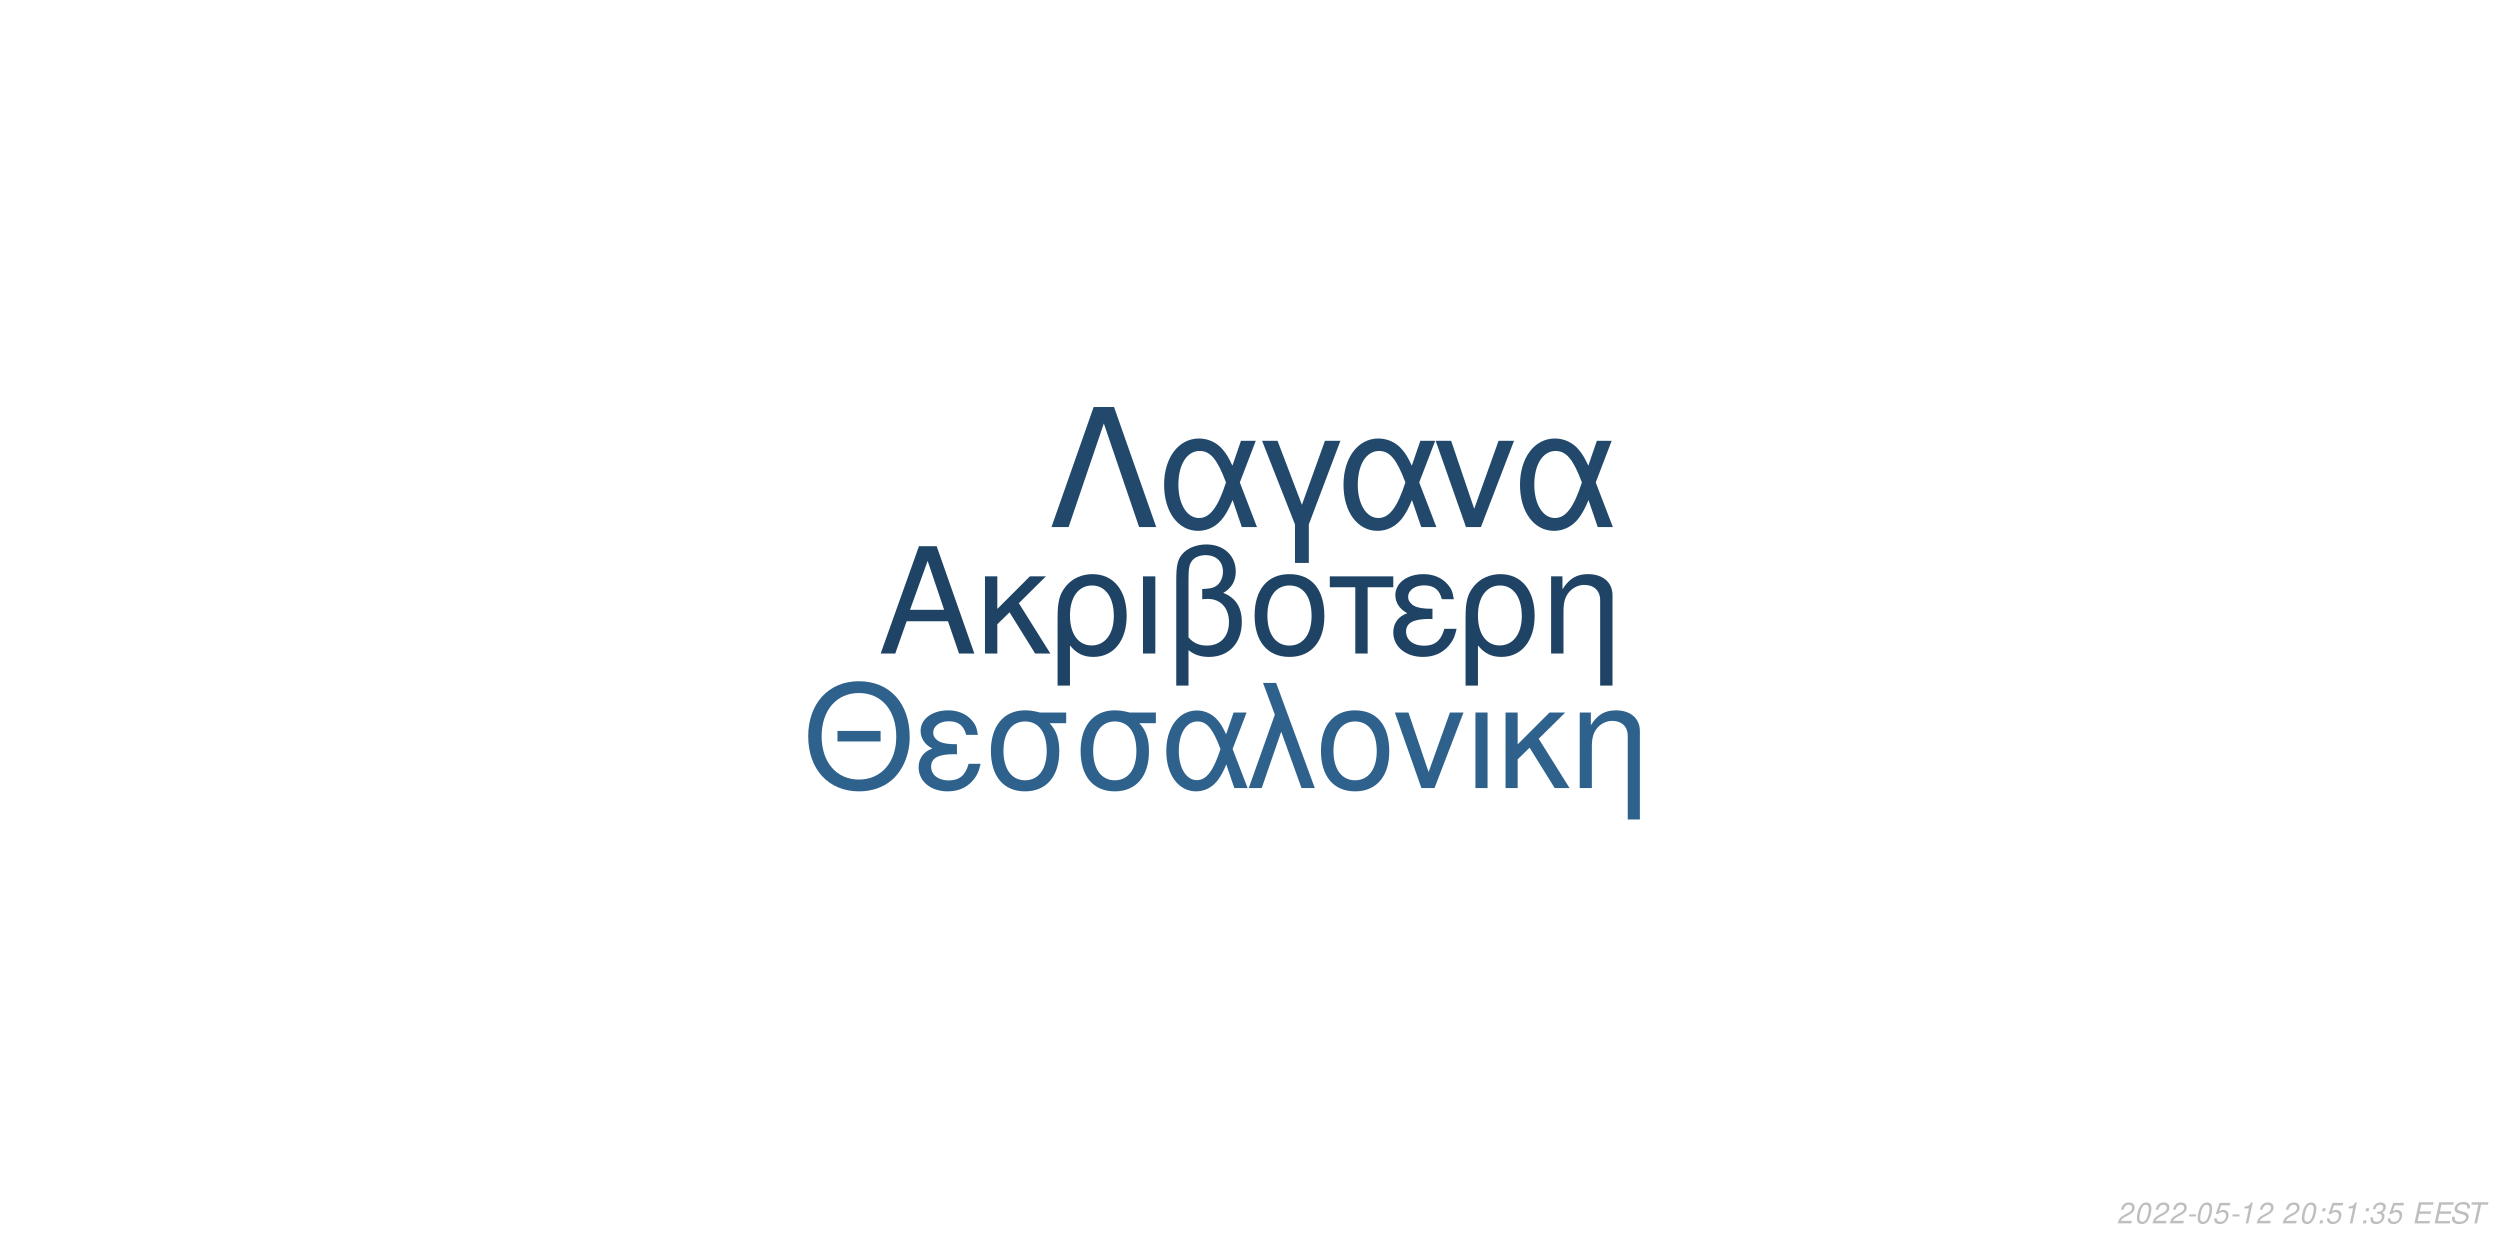
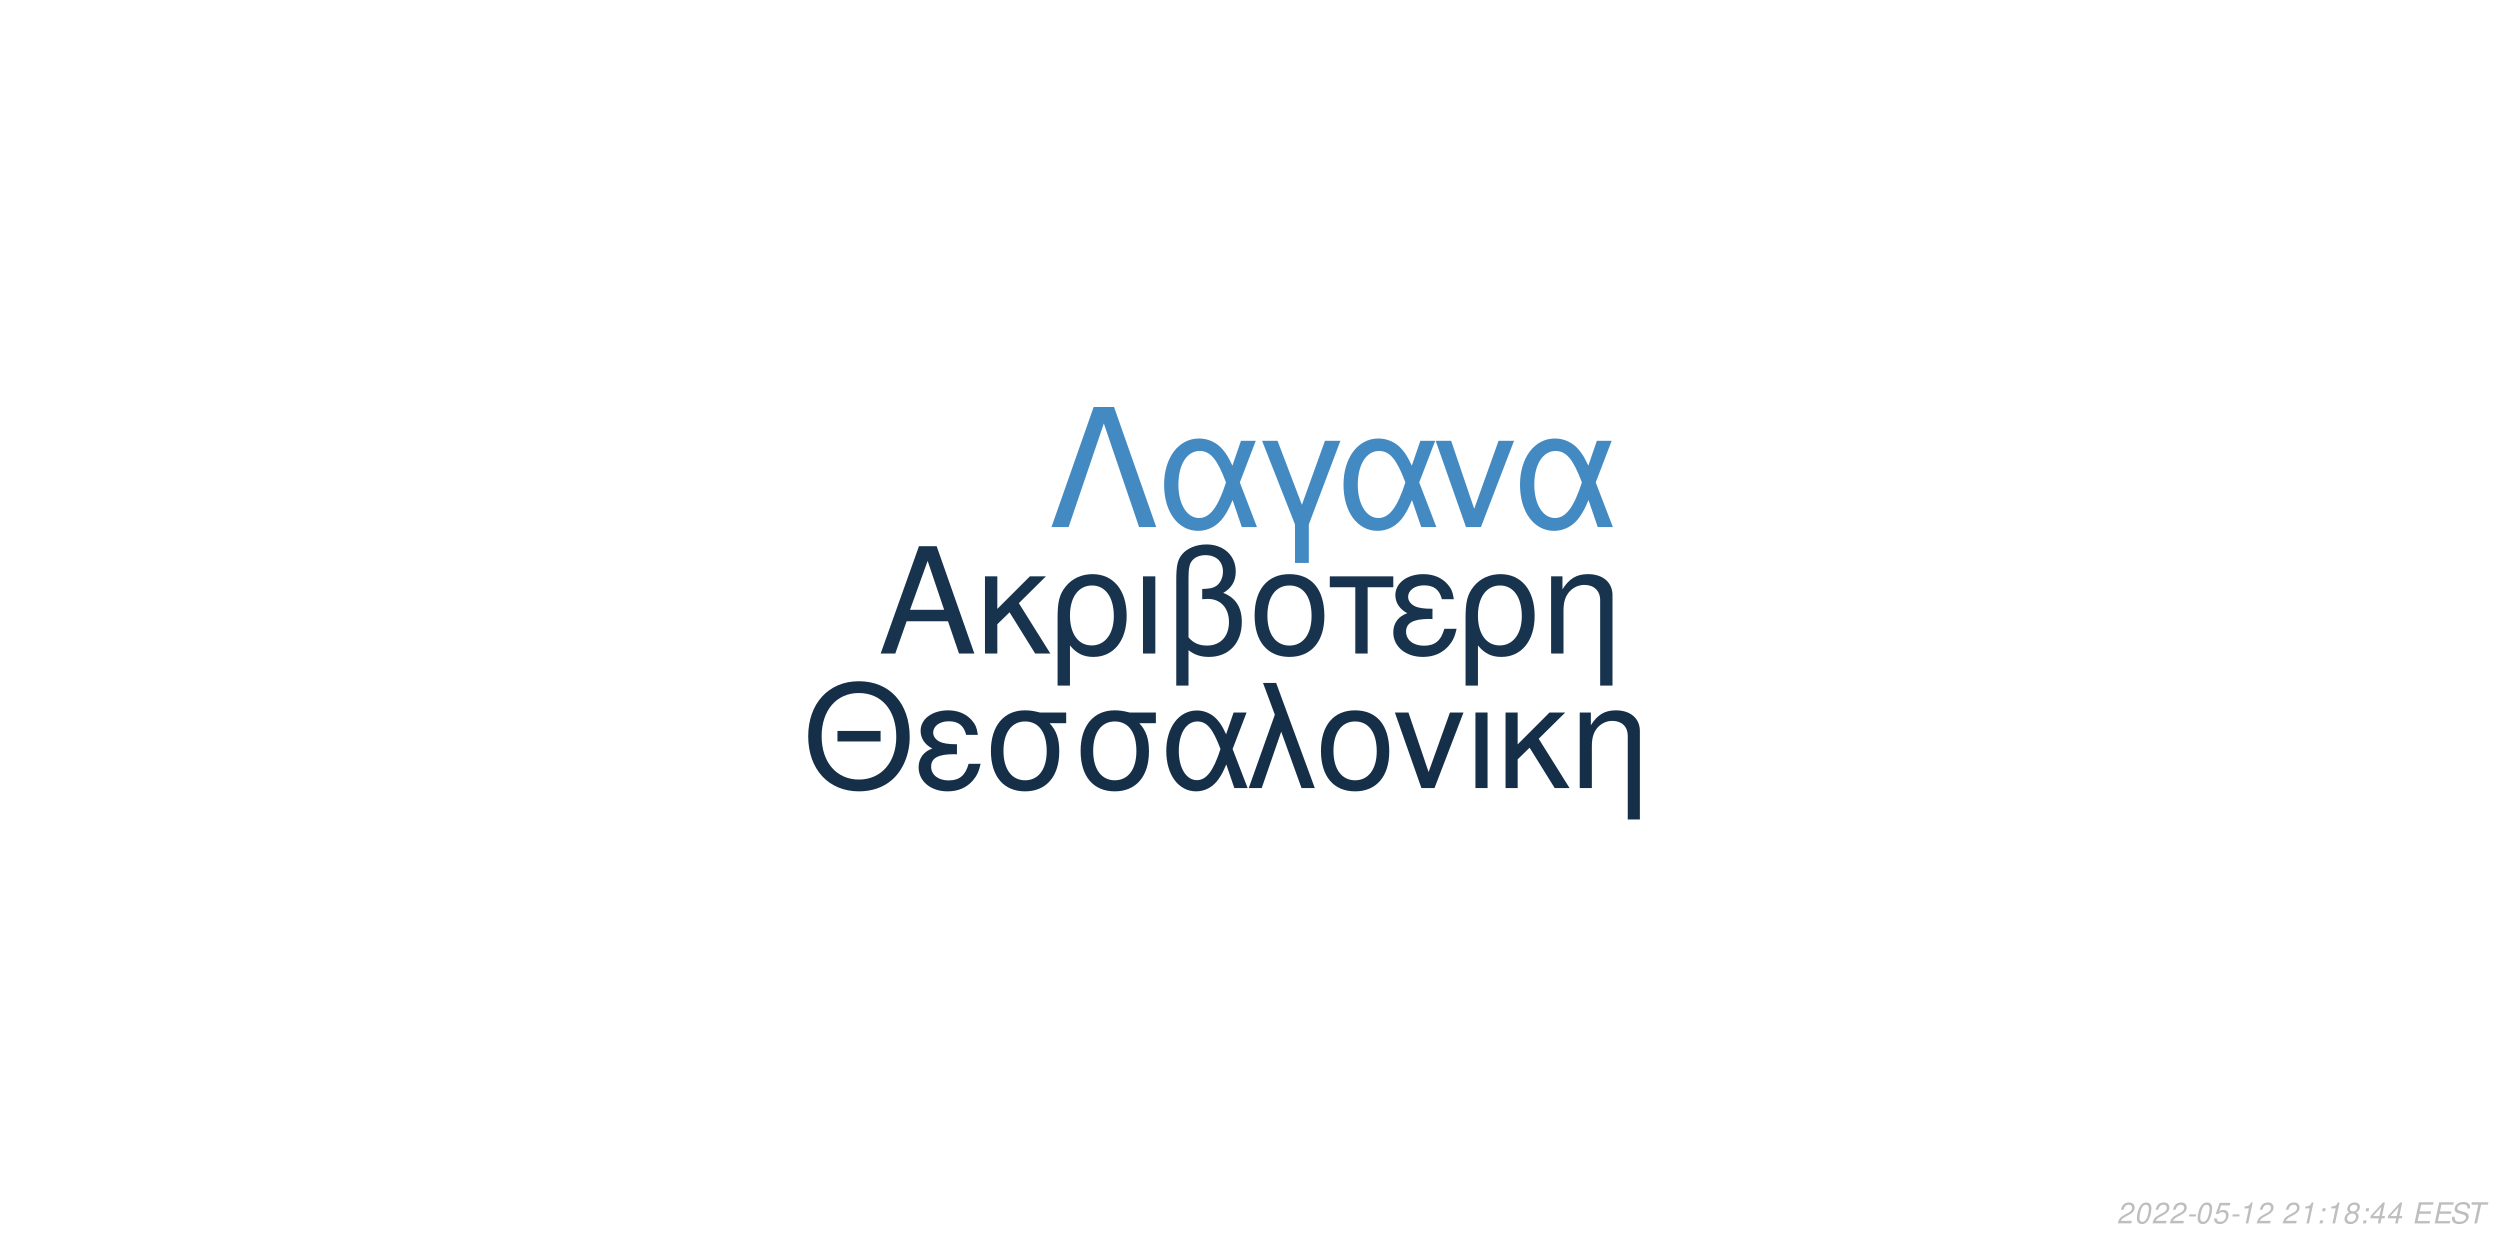
<svg xmlns="http://www.w3.org/2000/svg" xmlns:xlink="http://www.w3.org/1999/xlink" width="864pt" height="432pt" viewBox="0 0 864 432" version="1.1">
  <defs>
    <g>
      <symbol overflow="visible" id="glyph0-0">
        <path style="stroke:none;" d="" />
      </symbol>
      <symbol overflow="visible" id="glyph0-1">
        <path style="stroke:none;" d="M 24.125 -11.141 L 27.938 0 L 33.234 0 L 20.203 -37.094 L 14.094 -37.094 L 0.859 0 L 5.906 0 L 9.828 -11.141 Z M 22.797 -15.109 L 11 -15.109 L 17.094 -32.016 Z M 22.797 -15.109 " />
      </symbol>
      <symbol overflow="visible" id="glyph0-2">
        <path style="stroke:none;" d="M 7.172 -15.422 L 7.172 -26.672 L 2.906 -26.672 L 2.906 0 L 7.172 0 L 7.172 -10.125 L 11.406 -14.25 L 20.25 0 L 25.5 0 L 14.609 -17.406 L 23.969 -26.672 L 18.422 -26.672 Z M 7.172 -15.422 " />
      </symbol>
      <symbol overflow="visible" id="glyph0-3">
        <path style="stroke:none;" d="M 3 11.094 L 7.281 11.094 L 7.281 -2.797 C 9.516 -0.047 11.953 1.172 15.375 1.172 C 22.344 1.172 26.875 -4.422 26.875 -13.031 C 26.875 -21.891 22.297 -27.438 15.062 -27.438 C 11.297 -27.438 7.984 -25.906 5.797 -23.156 C 3.672 -20.516 3 -17.969 3 -12.359 Z M 14.906 -23.516 C 19.547 -23.516 22.438 -19.438 22.438 -12.922 C 22.438 -6.812 19.391 -2.797 14.812 -2.797 C 10.172 -2.797 7.281 -6.766 7.281 -13.125 C 7.281 -19.484 10.234 -23.516 14.906 -23.516 Z M 14.906 -23.516 " />
      </symbol>
      <symbol overflow="visible" id="glyph0-4">
        <path style="stroke:none;" d="M 3.516 0 L 7.781 0 L 7.781 -26.672 L 3.516 -26.672 Z M 3.516 0 " />
      </symbol>
      <symbol overflow="visible" id="glyph0-5">
        <path style="stroke:none;" d="M 4.016 11.094 L 8.25 11.094 L 8.25 -1.172 C 10.172 0.406 12.422 1.172 15.312 1.172 C 22.188 1.172 26.672 -3.609 26.672 -10.891 C 26.672 -15.984 24.578 -19.234 20.25 -20.969 C 23.109 -22.547 24.578 -25.031 24.578 -28.344 C 24.578 -33.844 20.406 -37.703 14.453 -37.703 C 10.938 -37.703 7.734 -36.391 6 -34.25 C 4.484 -32.422 4.016 -30.328 4.016 -25.391 Z M 8.25 -25.656 C 8.25 -29.359 8.5 -30.844 9.469 -32.062 C 10.375 -33.281 12.156 -34 14.094 -34 C 17.812 -34 20.156 -31.812 20.156 -28.297 C 20.156 -25.953 18.984 -23.812 17.297 -23.047 C 16.281 -22.547 15.469 -22.438 12.984 -22.297 L 12.984 -18.781 C 13.734 -18.828 14.344 -18.875 14.969 -18.875 C 19.344 -18.875 22.234 -15.719 22.234 -10.891 C 22.234 -5.906 19.281 -2.75 14.656 -2.75 C 11.953 -2.75 9.922 -3.609 8.25 -5.594 Z M 8.25 -25.656 " />
      </symbol>
      <symbol overflow="visible" id="glyph0-6">
        <path style="stroke:none;" d="M 14.094 -27.438 C 6.562 -27.438 2.094 -22.094 2.094 -13.125 C 2.094 -4.125 6.562 1.172 14.141 1.172 C 21.672 1.172 26.203 -4.172 26.203 -12.922 C 26.203 -22.188 21.828 -27.438 14.094 -27.438 Z M 14.141 -23.516 C 18.938 -23.516 21.781 -19.594 21.781 -12.984 C 21.781 -6.672 18.828 -2.75 14.141 -2.75 C 9.422 -2.75 6.516 -6.672 6.516 -13.125 C 6.516 -19.594 9.422 -23.516 14.141 -23.516 Z M 14.141 -23.516 " />
      </symbol>
      <symbol overflow="visible" id="glyph0-7">
        <path style="stroke:none;" d="M 7.891 0 L 12.156 0 L 12.156 -22.906 L 21.016 -22.906 L 21.016 -26.672 L -0.922 -26.672 L -0.922 -22.906 L 7.891 -22.906 Z M 7.891 0 " />
      </symbol>
      <symbol overflow="visible" id="glyph0-8">
        <path style="stroke:none;" d="M 14.562 -15.469 C 11.344 -15.469 9.562 -15.781 8.297 -16.438 C 6.922 -17.203 6.156 -18.328 6.156 -19.547 C 6.156 -21.891 8.453 -23.562 11.656 -23.562 C 15.062 -23.562 16.953 -22.094 17.812 -18.781 L 21.938 -18.781 C 21.578 -21.266 21.062 -22.5 19.797 -23.922 C 17.812 -26.203 14.906 -27.438 11.453 -27.438 C 5.797 -27.438 1.734 -24.375 1.734 -20.203 C 1.734 -17.609 3.156 -15.375 5.859 -13.938 C 2.797 -12.875 1.016 -10.484 1.016 -7.328 C 1.016 -2.391 5.297 1.172 11.25 1.172 C 14.969 1.172 17.906 -0.109 20.156 -2.641 C 21.578 -4.328 22.297 -5.797 22.906 -8.547 L 18.672 -8.547 C 17.5 -4.422 15.422 -2.703 11.609 -2.703 C 7.938 -2.703 5.438 -4.688 5.438 -7.578 C 5.438 -10.578 7.938 -11.953 13.484 -11.953 C 13.641 -11.953 14.094 -11.953 14.562 -11.906 Z M 14.562 -15.469 " />
      </symbol>
      <symbol overflow="visible" id="glyph0-9">
        <path style="stroke:none;" d="M 3.562 -26.672 L 3.562 0 L 7.844 0 L 7.844 -14.703 C 7.844 -17.906 8.5 -19.891 10.031 -21.531 C 11.406 -22.953 13.188 -23.719 15.062 -23.719 C 18.375 -23.719 20.516 -21.672 20.516 -18.469 L 20.516 11.094 L 24.781 11.094 L 24.781 -20.156 C 24.781 -24.578 21.469 -27.438 16.328 -27.438 C 12.359 -27.438 9.828 -25.906 7.484 -22.188 L 7.484 -26.672 Z M 3.562 -26.672 " />
      </symbol>
      <symbol overflow="visible" id="glyph1-0">
        <path style="stroke:none;" d="" />
      </symbol>
      <symbol overflow="visible" id="glyph1-1">
        <path style="stroke:none;" d="M 26.859 -19.734 L 11.953 -19.734 L 11.953 -16.094 L 26.859 -16.094 Z M 19.328 -36.922 C 8.922 -36.922 1.844 -29.25 1.844 -17.891 C 1.844 -6.484 8.875 1.141 19.391 1.141 C 23.812 1.141 27.703 -0.203 30.641 -2.688 C 34.578 -6.031 36.922 -11.656 36.922 -17.594 C 36.922 -29.297 30 -36.922 19.328 -36.922 Z M 19.328 -32.844 C 27.203 -32.844 32.281 -26.906 32.281 -17.688 C 32.281 -8.922 27.062 -2.938 19.391 -2.938 C 11.609 -2.938 6.484 -8.922 6.484 -17.891 C 6.484 -26.859 11.609 -32.844 19.328 -32.844 Z M 19.328 -32.844 " />
      </symbol>
      <symbol overflow="visible" id="glyph1-2">
        <path style="stroke:none;" d="M 14.25 -15.141 C 11.109 -15.141 9.375 -15.453 8.125 -16.094 C 6.781 -16.844 6.031 -17.938 6.031 -19.141 C 6.031 -21.422 8.266 -23.078 11.406 -23.078 C 14.75 -23.078 16.594 -21.625 17.438 -18.391 L 21.469 -18.391 C 21.125 -20.828 20.625 -22.031 19.391 -23.422 C 17.438 -25.656 14.594 -26.859 11.219 -26.859 C 5.688 -26.859 1.688 -23.875 1.688 -19.781 C 1.688 -17.234 3.094 -15.047 5.734 -13.656 C 2.734 -12.609 1 -10.266 1 -7.172 C 1 -2.344 5.188 1.141 11.016 1.141 C 14.656 1.141 17.547 -0.094 19.734 -2.594 C 21.125 -4.234 21.828 -5.688 22.422 -8.375 L 18.281 -8.375 C 17.141 -4.328 15.094 -2.641 11.359 -2.641 C 7.766 -2.641 5.328 -4.578 5.328 -7.422 C 5.328 -10.359 7.766 -11.703 13.203 -11.703 C 13.359 -11.703 13.797 -11.703 14.25 -11.656 Z M 14.25 -15.141 " />
      </symbol>
      <symbol overflow="visible" id="glyph1-3">
        <path style="stroke:none;" d="M 29 -26.109 L 19.938 -26.109 C 17.594 -26.703 16.438 -26.859 14.703 -26.859 C 7.469 -26.859 2.984 -21.469 2.984 -12.859 C 2.984 -4.031 7.375 1.141 14.797 1.141 C 22.172 1.141 26.609 -4.078 26.609 -12.656 C 26.609 -17.047 25.656 -19.828 23.266 -22.422 L 29 -22.422 Z M 14.797 -23.016 C 19.531 -23.016 22.266 -19.234 22.266 -12.75 C 22.266 -6.531 19.438 -2.688 14.797 -2.688 C 10.172 -2.688 7.328 -6.531 7.328 -12.859 C 7.328 -19.188 10.172 -23.016 14.797 -23.016 Z M 14.797 -23.016 " />
      </symbol>
      <symbol overflow="visible" id="glyph1-4">
        <path style="stroke:none;" d="M 29.344 -26.109 L 24.859 -26.109 L 22.266 -18.578 C 21.125 -21.031 20.484 -22.125 19.328 -23.469 C 17.547 -25.609 14.906 -26.812 12.156 -26.812 C 5.984 -26.812 1.594 -20.984 1.594 -12.812 C 1.594 -4.578 5.828 1.141 11.906 1.141 C 14.953 1.141 17.734 -0.344 19.625 -3.047 C 20.672 -4.531 21.281 -5.688 22.328 -8.172 L 25.109 0 L 29.703 0 L 24.516 -13.5 Z M 20.328 -13.5 C 17.891 -5.922 15.453 -2.734 12.156 -2.734 C 8.516 -2.734 5.922 -6.922 5.922 -12.812 C 5.922 -18.938 8.516 -23.016 12.359 -23.016 C 15.594 -23.016 17.688 -20.531 20.328 -13.5 Z M 20.328 -13.5 " />
      </symbol>
      <symbol overflow="visible" id="glyph1-5">
        <path style="stroke:none;" d="M 1.094 0 L 5.578 0 L 12.312 -19.484 L 19.328 0 L 23.922 0 L 10.562 -36.328 L 6.031 -36.328 L 10.109 -25.359 Z M 1.094 0 " />
      </symbol>
      <symbol overflow="visible" id="glyph1-6">
        <path style="stroke:none;" d="M 13.797 -26.859 C 6.422 -26.859 2.047 -21.625 2.047 -12.859 C 2.047 -4.031 6.422 1.141 13.859 1.141 C 21.234 1.141 25.656 -4.078 25.656 -12.656 C 25.656 -21.719 21.375 -26.859 13.797 -26.859 Z M 13.859 -23.016 C 18.531 -23.016 21.328 -19.188 21.328 -12.703 C 21.328 -6.531 18.438 -2.688 13.859 -2.688 C 9.219 -2.688 6.375 -6.531 6.375 -12.859 C 6.375 -19.188 9.219 -23.016 13.859 -23.016 Z M 13.859 -23.016 " />
      </symbol>
      <symbol overflow="visible" id="glyph1-7">
        <path style="stroke:none;" d="M 14.297 0 L 24.312 -26.109 L 19.625 -26.109 L 12.25 -5.531 L 5.281 -26.109 L 0.594 -26.109 L 9.766 0 Z M 14.297 0 " />
      </symbol>
      <symbol overflow="visible" id="glyph1-8">
        <path style="stroke:none;" d="M 3.438 0 L 7.625 0 L 7.625 -26.109 L 3.438 -26.109 Z M 3.438 0 " />
      </symbol>
      <symbol overflow="visible" id="glyph1-9">
        <path style="stroke:none;" d="M 7.031 -15.094 L 7.031 -26.109 L 2.844 -26.109 L 2.844 0 L 7.031 0 L 7.031 -9.922 L 11.156 -13.953 L 19.828 0 L 24.969 0 L 14.297 -17.047 L 23.469 -26.109 L 18.031 -26.109 Z M 7.031 -15.094 " />
      </symbol>
      <symbol overflow="visible" id="glyph1-10">
        <path style="stroke:none;" d="M 3.484 -26.109 L 3.484 0 L 7.672 0 L 7.672 -14.406 C 7.672 -17.547 8.328 -19.484 9.812 -21.078 C 11.156 -22.469 12.906 -23.219 14.75 -23.219 C 17.984 -23.219 20.078 -21.234 20.078 -18.094 L 20.078 10.859 L 24.266 10.859 L 24.266 -19.734 C 24.266 -24.062 21.031 -26.859 16 -26.859 C 12.109 -26.859 9.609 -25.359 7.328 -21.719 L 7.328 -26.109 Z M 3.484 -26.109 " />
      </symbol>
      <symbol overflow="visible" id="glyph2-0">
        <path style="stroke:none;" d="" />
      </symbol>
      <symbol overflow="visible" id="glyph2-1">
        <path style="stroke:none;" d="M 22.531 -41.484 L 15.484 -41.484 L 0.906 0 L 6.828 0 L 19 -35.797 L 31.188 0 L 37.109 0 Z M 22.531 -41.484 " />
      </symbol>
      <symbol overflow="visible" id="glyph2-2">
        <path style="stroke:none;" d="M 33.516 -29.812 L 28.391 -29.812 L 25.438 -21.219 C 24.125 -24.016 23.391 -25.266 22.078 -26.797 C 20.031 -29.25 17.016 -30.609 13.891 -30.609 C 6.828 -30.609 1.828 -23.953 1.828 -14.625 C 1.828 -5.234 6.656 1.312 13.594 1.312 C 17.078 1.312 20.266 -0.391 22.422 -3.469 C 23.609 -5.172 24.297 -6.484 25.5 -9.328 L 28.688 0 L 33.922 0 L 28 -15.422 Z M 23.219 -15.422 C 20.422 -6.766 17.641 -3.125 13.891 -3.125 C 9.734 -3.125 6.766 -7.906 6.766 -14.625 C 6.766 -21.625 9.734 -26.297 14.109 -26.297 C 17.812 -26.297 20.203 -23.453 23.219 -15.422 Z M 23.219 -15.422 " />
      </symbol>
      <symbol overflow="visible" id="glyph2-3">
        <path style="stroke:none;" d="M 12.062 12.406 L 16.844 12.406 L 16.844 -0.906 L 27.766 -29.812 L 22.422 -29.812 L 14.453 -7.688 L 6.031 -29.812 L 0.688 -29.812 L 12.062 -0.906 Z M 12.062 12.406 " />
      </symbol>
      <symbol overflow="visible" id="glyph2-4">
        <path style="stroke:none;" d="M 16.328 0 L 27.766 -29.812 L 22.422 -29.812 L 14 -6.312 L 6.031 -29.812 L 0.688 -29.812 L 11.156 0 Z M 16.328 0 " />
      </symbol>
      <symbol overflow="visible" id="glyph3-0">
        <path style="stroke:none;" d="" />
      </symbol>
      <symbol overflow="visible" id="glyph3-1">
        <path style="stroke:none;" d="M 5.234 -0.875 L 1.469 -0.875 C 1.641 -1.375 2.203 -1.891 3.109 -2.344 L 4.234 -2.938 C 5.562 -3.625 6.219 -4.469 6.219 -5.484 C 6.219 -5.938 6.062 -6.359 5.797 -6.656 C 5.469 -7.047 4.984 -7.234 4.312 -7.234 C 2.766 -7.234 1.891 -6.453 1.484 -4.734 L 2.375 -4.734 C 2.484 -5.188 2.609 -5.484 2.797 -5.75 C 3.094 -6.203 3.609 -6.453 4.188 -6.453 C 4.891 -6.453 5.344 -6.031 5.344 -5.375 C 5.344 -4.703 4.859 -4.094 4.016 -3.656 L 2.984 -3.125 C 1.234 -2.188 0.797 -1.656 0.344 -0.016 L 5.047 -0.016 Z M 5.234 -0.875 " />
      </symbol>
      <symbol overflow="visible" id="glyph3-2">
        <path style="stroke:none;" d="M 4.203 -7.234 C 3.375 -7.234 2.688 -6.812 2.125 -5.984 C 1.484 -5.047 0.984 -3.188 0.984 -1.734 C 0.984 -1.109 1.172 -0.562 1.484 -0.266 C 1.797 0.047 2.281 0.234 2.766 0.234 C 3.625 0.234 4.281 -0.156 4.859 -1.016 C 5.516 -1.953 6 -3.797 6 -5.266 C 6 -6.5 5.328 -7.234 4.203 -7.234 Z M 4.094 -6.453 C 4.734 -6.453 5.125 -5.984 5.125 -5.156 C 5.125 -4.203 4.781 -2.625 4.406 -1.812 C 3.984 -0.938 3.516 -0.547 2.875 -0.547 C 2.25 -0.547 1.875 -1.031 1.875 -1.828 C 1.875 -2.797 2.203 -4.344 2.594 -5.203 C 2.984 -6.047 3.453 -6.453 4.094 -6.453 Z M 4.094 -6.453 " />
      </symbol>
      <symbol overflow="visible" id="glyph3-3">
        <path style="stroke:none;" d="M 3.516 -3.125 L 1.125 -3.125 L 0.969 -2.406 L 3.359 -2.406 Z M 3.516 -3.125 " />
      </symbol>
      <symbol overflow="visible" id="glyph3-4">
        <path style="stroke:none;" d="M 6.297 -7.094 L 2.594 -7.094 L 1.234 -3.234 L 2.047 -3.234 C 2.656 -3.766 2.938 -3.906 3.531 -3.906 C 4.328 -3.906 4.797 -3.453 4.797 -2.688 C 4.797 -1.438 3.969 -0.547 2.828 -0.547 C 2.031 -0.547 1.609 -0.938 1.578 -1.734 L 0.703 -1.734 L 0.703 -1.516 C 0.703 -0.938 0.844 -0.547 1.188 -0.266 C 1.562 0.062 2.078 0.234 2.703 0.234 C 3.656 0.234 4.391 -0.156 4.984 -0.922 C 5.422 -1.5 5.672 -2.234 5.672 -2.953 C 5.672 -4 4.938 -4.672 3.812 -4.672 C 3.328 -4.672 2.906 -4.547 2.406 -4.234 L 3.109 -6.219 L 6.109 -6.219 Z M 6.297 -7.094 " />
      </symbol>
      <symbol overflow="visible" id="glyph3-5">
        <path style="stroke:none;" d="M 3.703 -5.188 L 2.594 0 L 3.469 0 L 5.016 -7.234 L 4.438 -7.234 C 3.906 -6.156 3.688 -6.016 2.234 -5.812 L 2.109 -5.188 Z M 3.703 -5.188 " />
      </symbol>
      <symbol overflow="visible" id="glyph3-6">
        <path style="stroke:none;" d="" />
      </symbol>
      <symbol overflow="visible" id="glyph3-7">
        <path style="stroke:none;" d="M 2.359 -1.031 L 1.312 -1.031 L 1.094 0 L 2.141 0 Z M 3.266 -5.234 L 2.219 -5.234 L 2 -4.203 L 3.047 -4.203 Z M 3.266 -5.234 " />
      </symbol>
      <symbol overflow="visible" id="glyph3-8">
-         <path style="stroke:none;" d="M 2.922 -3.312 C 3.125 -3.344 3.234 -3.344 3.375 -3.344 C 4.203 -3.344 4.688 -3 4.688 -2.406 C 4.688 -1.312 3.906 -0.547 2.781 -0.547 C 2.047 -0.547 1.594 -0.938 1.594 -1.562 C 1.594 -1.719 1.609 -1.844 1.656 -2.094 L 0.766 -2.094 C 0.734 -1.797 0.719 -1.641 0.719 -1.469 C 0.719 -0.375 1.406 0.234 2.641 0.234 C 3.547 0.234 4.297 -0.078 4.812 -0.656 C 5.266 -1.156 5.562 -1.875 5.562 -2.547 C 5.562 -3.125 5.344 -3.453 4.797 -3.734 C 5.641 -4.234 6.016 -4.844 6.016 -5.734 C 6.016 -6.656 5.312 -7.234 4.203 -7.234 C 3.375 -7.234 2.672 -6.938 2.188 -6.375 C 1.891 -6.031 1.703 -5.641 1.516 -4.906 L 2.391 -4.906 C 2.5 -5.359 2.594 -5.594 2.734 -5.812 C 3.047 -6.234 3.516 -6.453 4.078 -6.453 C 4.734 -6.453 5.141 -6.125 5.141 -5.578 C 5.141 -5.188 5.016 -4.797 4.797 -4.547 C 4.516 -4.234 4 -4.062 3.266 -4.062 L 3.078 -4.062 Z M 2.922 -3.312 " />
+         <path style="stroke:none;" d="M 4.766 -3.797 C 5.078 -3.969 5.234 -4.078 5.438 -4.234 C 5.812 -4.594 6.062 -5.172 6.062 -5.734 C 6.062 -6.625 5.344 -7.234 4.266 -7.234 C 2.812 -7.234 1.703 -6.219 1.703 -4.875 C 1.703 -4.406 1.875 -4.125 2.359 -3.812 C 1.297 -3.312 0.75 -2.516 0.75 -1.469 C 0.75 -0.438 1.547 0.234 2.812 0.234 C 3.656 0.234 4.359 -0.094 4.938 -0.734 C 5.359 -1.234 5.609 -1.859 5.609 -2.438 C 5.609 -3.047 5.312 -3.516 4.766 -3.797 Z M 4.109 -6.453 C 4.797 -6.453 5.188 -6.125 5.188 -5.578 C 5.188 -5.266 5.062 -4.922 4.859 -4.672 C 4.562 -4.312 4.188 -4.156 3.656 -4.156 C 2.984 -4.156 2.594 -4.453 2.594 -4.984 C 2.594 -5.859 3.203 -6.453 4.109 -6.453 Z M 3.453 -3.406 C 4.234 -3.406 4.734 -2.984 4.734 -2.312 C 4.734 -1.312 3.922 -0.547 2.875 -0.547 C 2.125 -0.547 1.625 -0.969 1.625 -1.625 C 1.625 -2.609 2.438 -3.406 3.453 -3.406 Z M 3.453 -3.406 " />
      </symbol>
      <symbol overflow="visible" id="glyph3-9">
+         <path style="stroke:none;" d="M 3.625 -1.75 L 3.266 0 L 4.141 0 L 4.516 -1.75 L 5.562 -1.75 L 5.734 -2.531 L 4.688 -2.531 L 5.688 -7.234 L 5.016 -7.234 L 0.844 -2.672 L 0.641 -1.75 Z M 3.797 -2.531 L 1.594 -2.531 L 4.469 -5.703 Z M 3.797 -2.531 " />
+       </symbol>
+       <symbol overflow="visible" id="glyph3-10">
        <path style="stroke:none;" d="M 2.547 -3.312 L 6.5 -3.312 L 6.688 -4.141 L 2.719 -4.141 L 3.219 -6.469 L 7.344 -6.469 L 7.516 -7.297 L 2.453 -7.297 L 0.906 0 L 6.125 0 L 6.297 -0.812 L 2.016 -0.812 Z M 2.547 -3.312 " />
      </symbol>
-       <symbol overflow="visible" id="glyph3-10">
+       <symbol overflow="visible" id="glyph3-11">
        <path style="stroke:none;" d="M 7.062 -5.156 C 7.125 -5.438 7.141 -5.562 7.141 -5.703 C 7.141 -6.156 6.938 -6.594 6.594 -6.891 C 6.188 -7.25 5.656 -7.406 4.875 -7.406 C 3.844 -7.406 3.047 -7.125 2.5 -6.562 C 2.094 -6.141 1.781 -5.438 1.781 -4.922 C 1.781 -4.297 2.219 -3.766 2.891 -3.562 L 4.594 -3.094 C 5.406 -2.859 5.734 -2.578 5.734 -2.094 C 5.734 -1.781 5.547 -1.406 5.266 -1.141 C 4.844 -0.766 4.266 -0.578 3.453 -0.578 C 2.328 -0.578 1.812 -0.984 1.812 -1.906 C 1.812 -2.047 1.812 -2.125 1.844 -2.312 L 0.984 -2.312 C 0.906 -2.062 0.891 -1.906 0.891 -1.688 C 0.891 -0.484 1.797 0.234 3.297 0.234 C 4.359 0.234 5.234 -0.062 5.812 -0.609 C 6.344 -1.078 6.688 -1.797 6.688 -2.375 C 6.688 -2.641 6.609 -2.906 6.453 -3.156 C 6.234 -3.5 5.938 -3.703 5.469 -3.828 L 3.75 -4.312 C 2.984 -4.547 2.734 -4.734 2.734 -5.188 C 2.734 -5.547 2.875 -5.844 3.188 -6.109 C 3.547 -6.438 4.031 -6.594 4.703 -6.594 C 5.266 -6.594 5.688 -6.484 5.906 -6.297 C 6.094 -6.125 6.219 -5.797 6.219 -5.516 C 6.219 -5.422 6.203 -5.344 6.188 -5.156 Z M 7.062 -5.156 " />
      </symbol>
-       <symbol overflow="visible" id="glyph3-11">
+       <symbol overflow="visible" id="glyph3-12">
        <path style="stroke:none;" d="M 4.938 -6.469 L 7.312 -6.469 L 7.484 -7.297 L 1.75 -7.297 L 1.578 -6.469 L 3.984 -6.469 L 2.609 0 L 3.547 0 Z M 4.938 -6.469 " />
      </symbol>
    </g>
  </defs>
  <g id="surface1">
    <rect x="0" y="0" width="864" height="432" style="fill:rgb(100%,100%,100%);fill-opacity:1;stroke:none;" />
-     <g style="fill:rgb(12.157%,26.275%,39.216%);fill-opacity:1;">
+     <g style="fill:rgb(9.02%,20%,30.196%);fill-opacity:1;">
      <use xlink:href="#glyph0-1" x="303.5" y="225.861" />
      <use xlink:href="#glyph0-2" x="337.5" y="225.861" />
      <use xlink:href="#glyph0-3" x="362.5" y="225.861" />
      <use xlink:href="#glyph0-4" x="391.5" y="225.861" />
      <use xlink:href="#glyph0-5" x="402.5" y="225.861" />
      <use xlink:href="#glyph0-6" x="431.5" y="225.861" />
      <use xlink:href="#glyph0-7" x="460.5" y="225.861" />
      <use xlink:href="#glyph0-8" x="480.5" y="225.861" />
      <use xlink:href="#glyph0-3" x="503.5" y="225.861" />
      <use xlink:href="#glyph0-9" x="532.5" y="225.861" />
    </g>
-     <g style="fill:rgb(18.039%,38.039%,54.902%);fill-opacity:1;">
+     <g style="fill:rgb(8.235%,18.431%,28.627%);fill-opacity:1;">
      <use xlink:href="#glyph1-1" x="277.473" y="272.354" />
      <use xlink:href="#glyph1-2" x="316.473" y="272.354" />
      <use xlink:href="#glyph1-3" x="339.473" y="272.354" />
      <use xlink:href="#glyph1-3" x="370.473" y="272.354" />
      <use xlink:href="#glyph1-4" x="401.473" y="272.354" />
      <use xlink:href="#glyph1-5" x="430.473" y="272.354" />
      <use xlink:href="#glyph1-6" x="454.473" y="272.354" />
      <use xlink:href="#glyph1-7" x="481.473" y="272.354" />
      <use xlink:href="#glyph1-8" x="506.473" y="272.354" />
      <use xlink:href="#glyph1-9" x="517.473" y="272.354" />
      <use xlink:href="#glyph1-10" x="542.473" y="272.354" />
    </g>
-     <g style="fill:rgb(13.333%,28.627%,42.353%);fill-opacity:1;">
+     <g style="fill:rgb(26.275%,54.118%,76.471%);fill-opacity:1;">
      <use xlink:href="#glyph2-1" x="362.484" y="182.152" />
      <use xlink:href="#glyph2-2" x="400.484" y="182.152" />
      <use xlink:href="#glyph2-3" x="435.484" y="182.152" />
      <use xlink:href="#glyph2-2" x="462.484" y="182.152" />
      <use xlink:href="#glyph2-4" x="495.484" y="182.152" />
      <use xlink:href="#glyph2-2" x="523.484" y="182.152" />
    </g>
    <g style="fill:rgb(74.51%,74.51%,74.51%);fill-opacity:1;">
      <use xlink:href="#glyph3-1" x="731.52" y="422.81" />
      <use xlink:href="#glyph3-2" x="737.52" y="422.81" />
      <use xlink:href="#glyph3-1" x="743.52" y="422.81" />
      <use xlink:href="#glyph3-1" x="749.52" y="422.81" />
      <use xlink:href="#glyph3-3" x="755.52" y="422.81" />
      <use xlink:href="#glyph3-2" x="758.52" y="422.81" />
      <use xlink:href="#glyph3-4" x="764.52" y="422.81" />
      <use xlink:href="#glyph3-3" x="770.52" y="422.81" />
      <use xlink:href="#glyph3-5" x="773.52" y="422.81" />
      <use xlink:href="#glyph3-1" x="779.52" y="422.81" />
      <use xlink:href="#glyph3-6" x="785.52" y="422.81" />
      <use xlink:href="#glyph3-1" x="788.52" y="422.81" />
-       <use xlink:href="#glyph3-2" x="794.52" y="422.81" />
+       <use xlink:href="#glyph3-5" x="794.52" y="422.81" />
      <use xlink:href="#glyph3-7" x="800.52" y="422.81" />
-       <use xlink:href="#glyph3-4" x="803.52" y="422.81" />
-       <use xlink:href="#glyph3-5" x="809.52" y="422.81" />
+       <use xlink:href="#glyph3-5" x="803.52" y="422.81" />
+       <use xlink:href="#glyph3-8" x="809.52" y="422.81" />
      <use xlink:href="#glyph3-7" x="815.52" y="422.81" />
-       <use xlink:href="#glyph3-8" x="818.52" y="422.81" />
-       <use xlink:href="#glyph3-4" x="824.52" y="422.81" />
+       <use xlink:href="#glyph3-9" x="818.52" y="422.81" />
+       <use xlink:href="#glyph3-9" x="824.52" y="422.81" />
      <use xlink:href="#glyph3-6" x="830.52" y="422.81" />
-       <use xlink:href="#glyph3-9" x="833.52" y="422.81" />
-       <use xlink:href="#glyph3-9" x="840.52" y="422.81" />
-       <use xlink:href="#glyph3-10" x="846.52" y="422.81" />
-       <use xlink:href="#glyph3-11" x="852.52" y="422.81" />
+       <use xlink:href="#glyph3-10" x="833.52" y="422.81" />
+       <use xlink:href="#glyph3-10" x="840.52" y="422.81" />
+       <use xlink:href="#glyph3-11" x="846.52" y="422.81" />
+       <use xlink:href="#glyph3-12" x="852.52" y="422.81" />
    </g>
  </g>
</svg>
